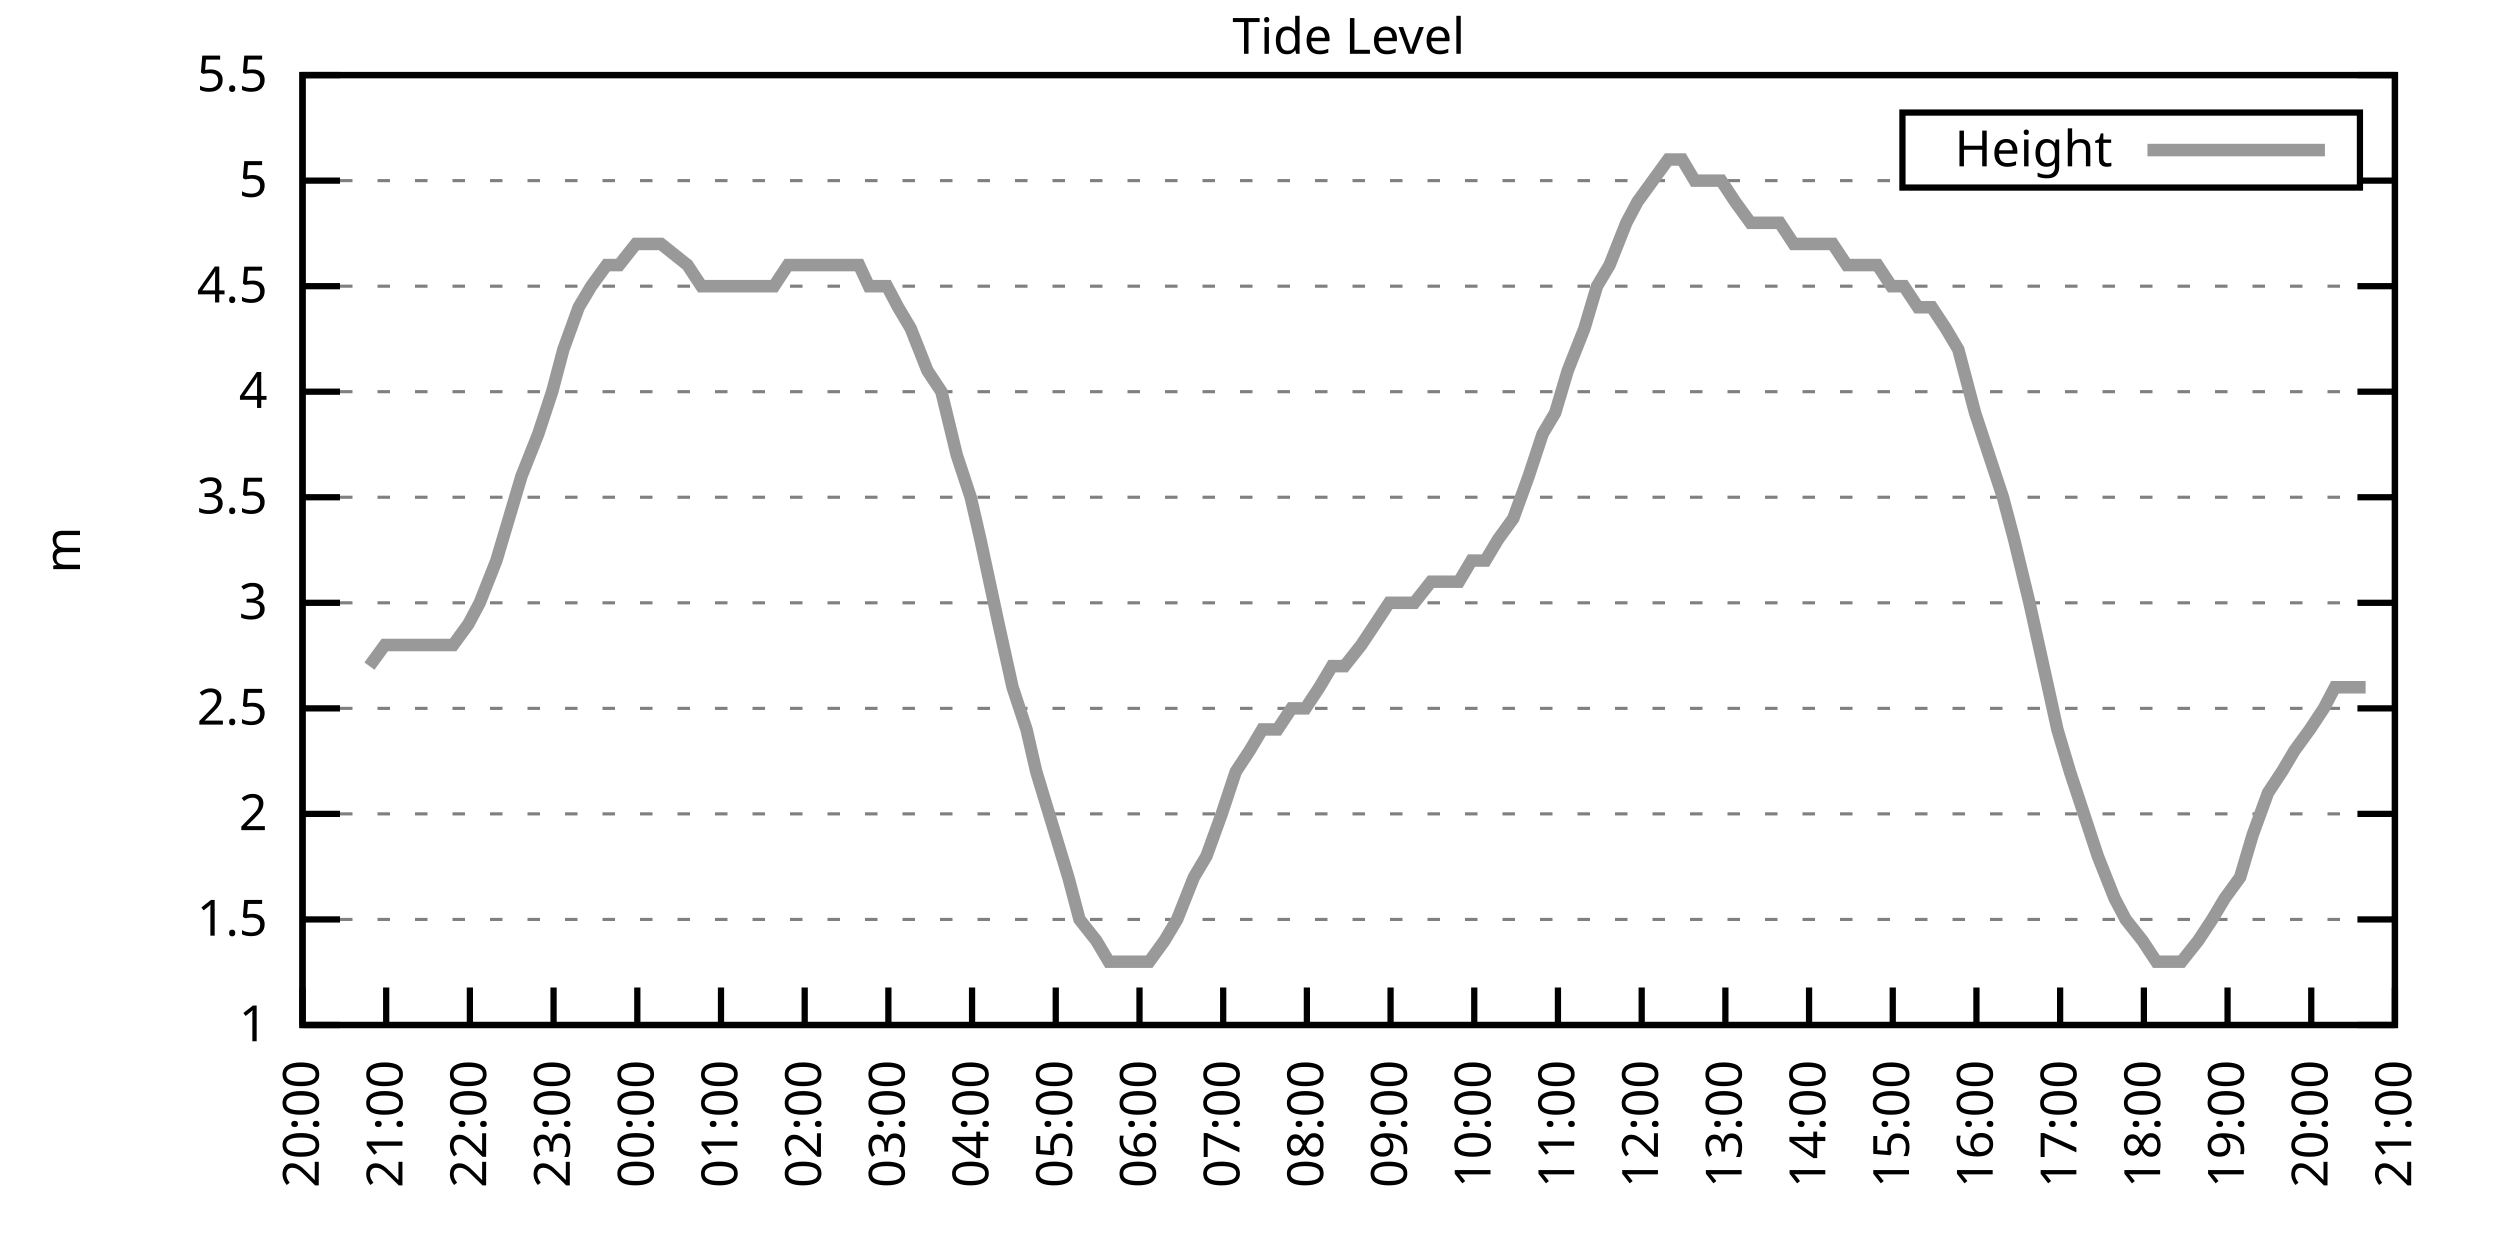
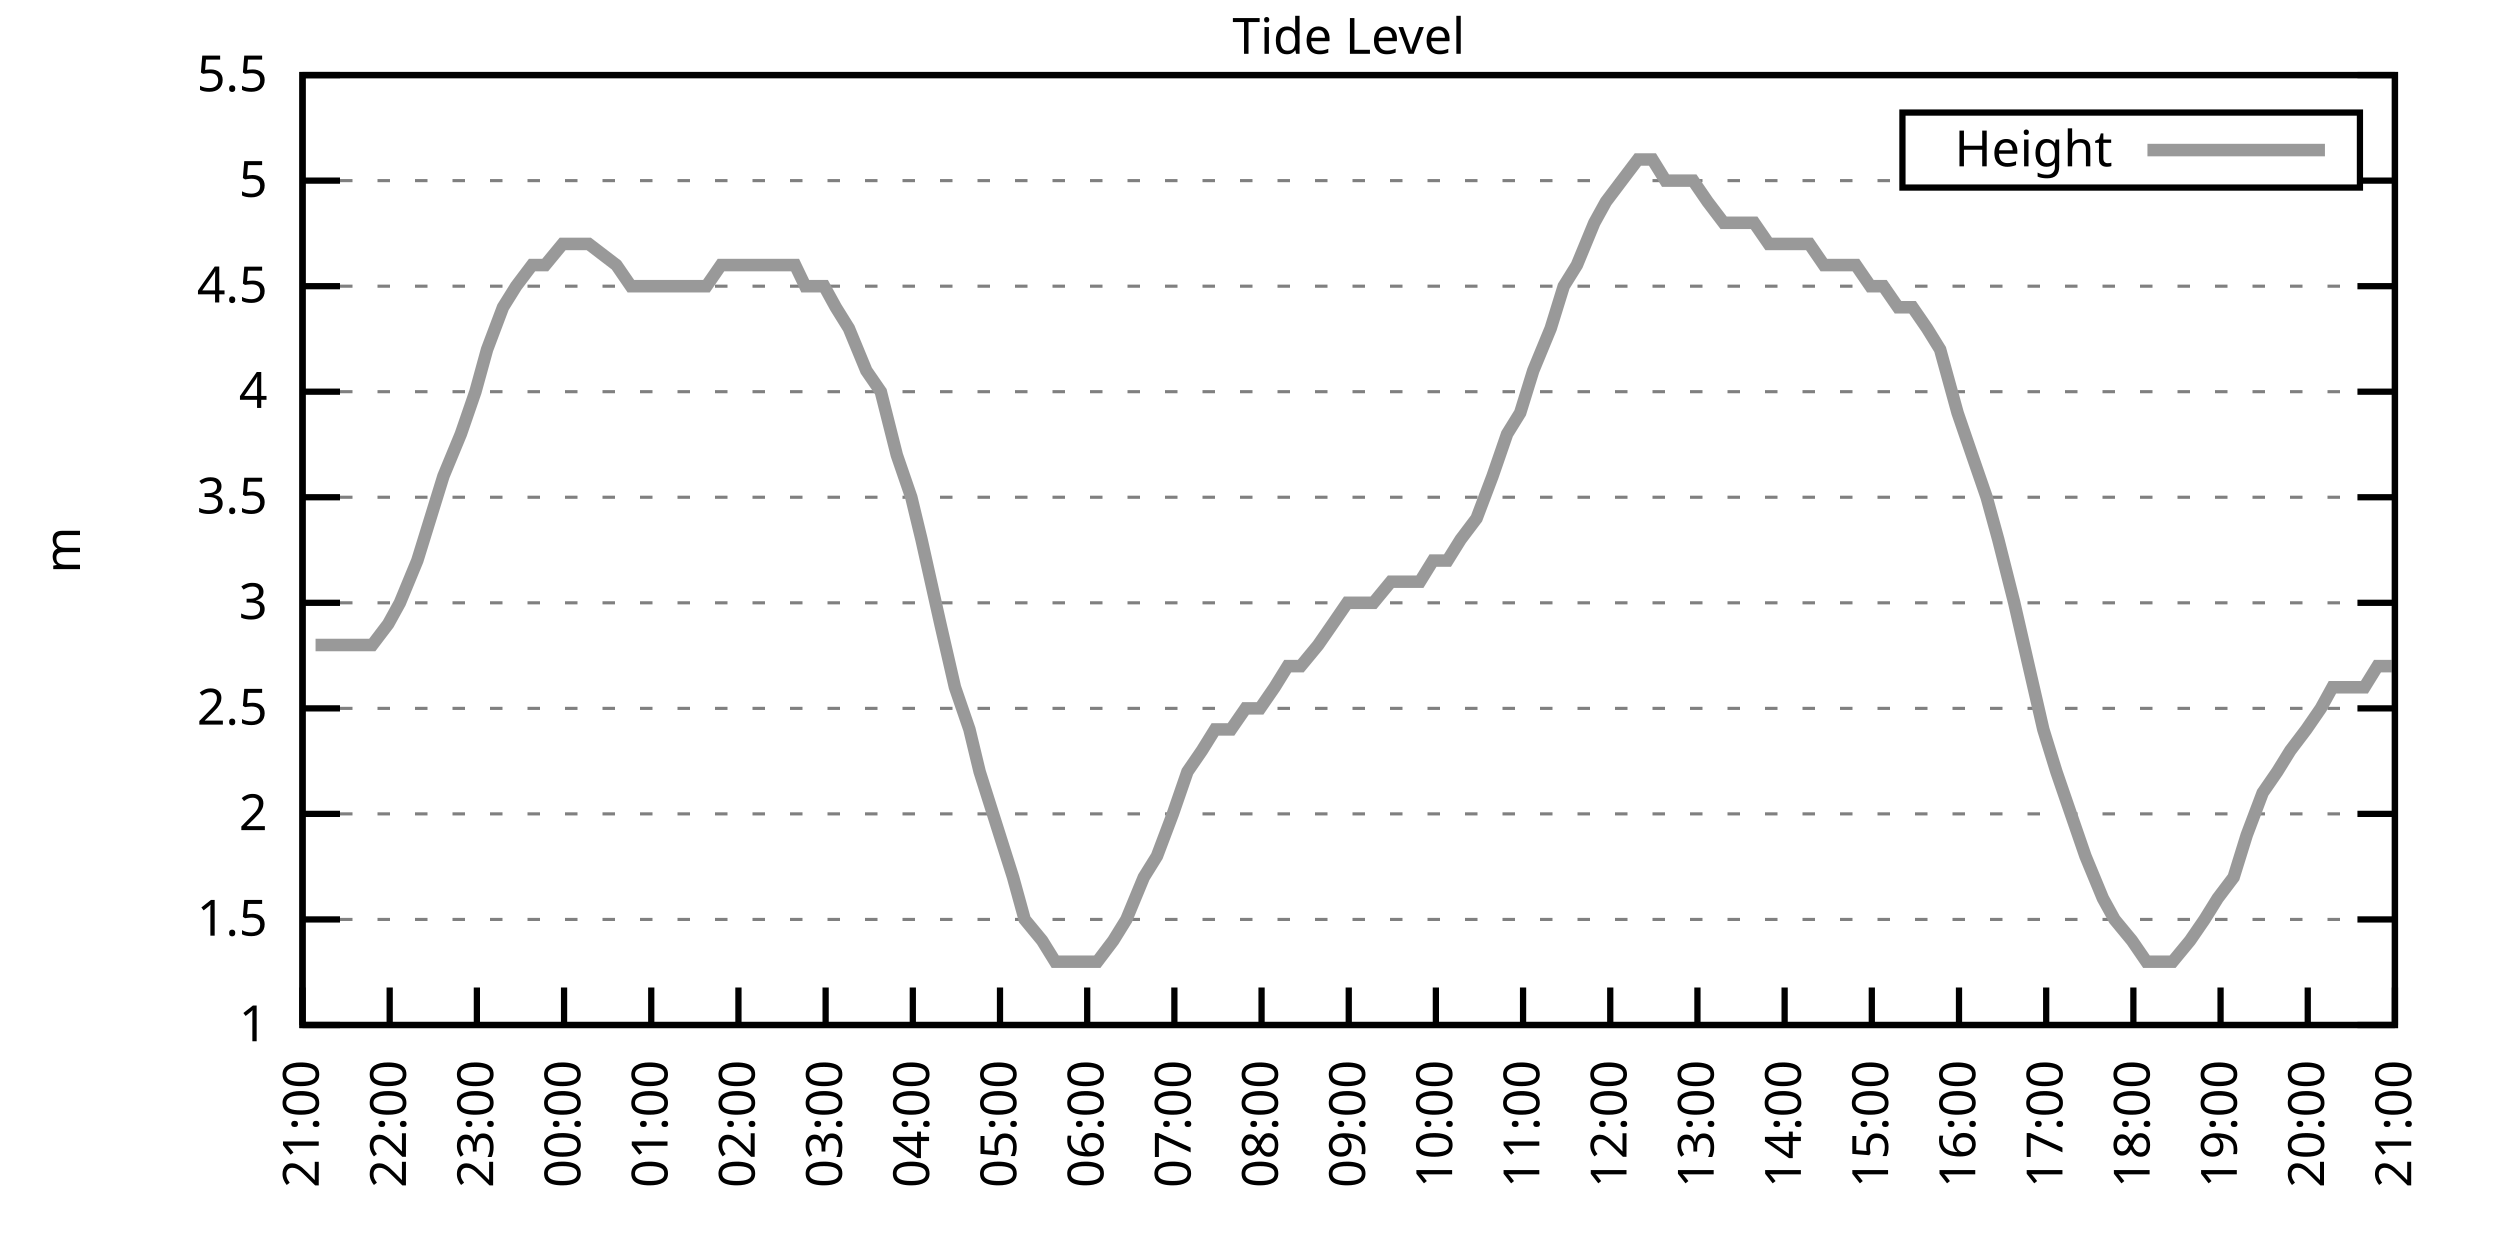
<svg xmlns="http://www.w3.org/2000/svg" xmlns:xlink="http://www.w3.org/1999/xlink" width="400" height="200" viewBox="0 0 400 200">
  <g id="gnuplot_canvas">
    <rect x="0" y="0" width="400" height="200" fill="none" />
    <defs>
      <circle id="gpDot" r="0.5" stroke-width="0.5" stroke="currentColor" />
      <path id="gpPt0" stroke-width="0.333" stroke="currentColor" d="M-1,0 h2 M0,-1 v2" />
      <path id="gpPt1" stroke-width="0.333" stroke="currentColor" d="M-1,-1 L1,1 M1,-1 L-1,1" />
      <path id="gpPt2" stroke-width="0.333" stroke="currentColor" d="M-1,0 L1,0 M0,-1 L0,1 M-1,-1 L1,1 M-1,1 L1,-1" />
      <rect id="gpPt3" stroke-width="0.333" stroke="currentColor" x="-1" y="-1" width="2" height="2" />
      <rect id="gpPt4" stroke-width="0.333" stroke="currentColor" fill="currentColor" x="-1" y="-1" width="2" height="2" />
      <circle id="gpPt5" stroke-width="0.333" stroke="currentColor" cx="0" cy="0" r="1" />
      <use xlink:href="#gpPt5" id="gpPt6" fill="currentColor" stroke="none" />
      <path id="gpPt7" stroke-width="0.333" stroke="currentColor" d="M0,-1.33 L-1.33,0.67 L1.33,0.67 z" />
      <use xlink:href="#gpPt7" id="gpPt8" fill="currentColor" stroke="none" />
      <use xlink:href="#gpPt7" id="gpPt9" stroke="currentColor" transform="rotate(180)" />
      <use xlink:href="#gpPt9" id="gpPt10" fill="currentColor" stroke="none" />
      <use xlink:href="#gpPt3" id="gpPt11" stroke="currentColor" transform="rotate(45)" />
      <use xlink:href="#gpPt11" id="gpPt12" fill="currentColor" stroke="none" />
      <path id="gpPt13" stroke-width="0.333" stroke="currentColor" d="M0,1.330 L1.265,0.411 L0.782,-1.067 L-0.782,-1.076 L-1.265,0.411 z" />
      <use xlink:href="#gpPt13" id="gpPt14" fill="currentColor" stroke="none" />
      <filter id="textbox" filterUnits="objectBoundingBox" x="0" y="0" height="1" width="1">
        <feFlood flood-color="white" flood-opacity="1" result="bgnd" />
        <feComposite in="SourceGraphic" in2="bgnd" operator="atop" />
      </filter>
      <filter id="greybox" filterUnits="objectBoundingBox" x="0" y="0" height="1" width="1">
        <feFlood flood-color="lightgrey" flood-opacity="1" result="grey" />
        <feComposite in="SourceGraphic" in2="grey" operator="atop" />
      </filter>
    </defs>
    <g fill="none" color="white" stroke="currentColor" stroke-width="1.00" stroke-linecap="butt" stroke-linejoin="miter">
</g>
    <g fill="none" color="black" stroke="currentColor" stroke-width="1.00" stroke-linecap="butt" stroke-linejoin="miter">
      <g stroke="none" shape-rendering="crispEdges">
        <polygon fill="rgb(255, 255, 255)" points="48.40,164.00 383.18,164.00 383.18,12.02 48.40,12.02 " />
      </g>
    </g>
    <g fill="none" color="black" stroke="currentColor" stroke-width="1.00" stroke-linecap="butt" stroke-linejoin="miter">
</g>
    <g fill="none" color="black" stroke="black" stroke-width="0.50" stroke-linecap="butt" stroke-linejoin="miter">
</g>
    <g fill="none" color="gray" stroke="currentColor" stroke-width="0.50" stroke-linecap="butt" stroke-linejoin="miter">
      <path stroke="gray" stroke-dasharray="2,4" class="gridline" d="M48.40,164.00 L383.19,164.00  " />
    </g>
    <g fill="none" color="gray" stroke="gray" stroke-width="1.00" stroke-linecap="butt" stroke-linejoin="miter">
</g>
    <g fill="none" color="black" stroke="currentColor" stroke-width="1.00" stroke-linecap="butt" stroke-linejoin="miter">
      <path stroke="black" d="M48.40,164.00 L54.40,164.00 M383.19,164.00 L377.19,164.00  " />
      <g transform="translate(42.80,166.60)" stroke="none" fill="black" font-family="Sans" font-size="8.00" text-anchor="end">
        <text>
          <tspan font-family="Sans"> 1</tspan>
        </text>
      </g>
    </g>
    <g fill="none" color="black" stroke="currentColor" stroke-width="1.00" stroke-linecap="butt" stroke-linejoin="miter">
</g>
    <g fill="none" color="black" stroke="black" stroke-width="0.50" stroke-linecap="butt" stroke-linejoin="miter">
</g>
    <g fill="none" color="gray" stroke="currentColor" stroke-width="0.50" stroke-linecap="butt" stroke-linejoin="miter">
      <path stroke="gray" stroke-dasharray="2,4" class="gridline" d="M48.40,147.11 L383.19,147.11  " />
    </g>
    <g fill="none" color="gray" stroke="gray" stroke-width="1.00" stroke-linecap="butt" stroke-linejoin="miter">
</g>
    <g fill="none" color="black" stroke="currentColor" stroke-width="1.00" stroke-linecap="butt" stroke-linejoin="miter">
      <path stroke="black" d="M48.40,147.11 L54.40,147.11 M383.19,147.11 L377.19,147.11  " />
      <g transform="translate(42.80,149.71)" stroke="none" fill="black" font-family="Sans" font-size="8.00" text-anchor="end">
        <text>
          <tspan font-family="Sans"> 1.5</tspan>
        </text>
      </g>
    </g>
    <g fill="none" color="black" stroke="currentColor" stroke-width="1.00" stroke-linecap="butt" stroke-linejoin="miter">
</g>
    <g fill="none" color="black" stroke="black" stroke-width="0.50" stroke-linecap="butt" stroke-linejoin="miter">
</g>
    <g fill="none" color="gray" stroke="currentColor" stroke-width="0.50" stroke-linecap="butt" stroke-linejoin="miter">
      <path stroke="gray" stroke-dasharray="2,4" class="gridline" d="M48.40,130.22 L383.19,130.22  " />
    </g>
    <g fill="none" color="gray" stroke="gray" stroke-width="1.00" stroke-linecap="butt" stroke-linejoin="miter">
</g>
    <g fill="none" color="black" stroke="currentColor" stroke-width="1.00" stroke-linecap="butt" stroke-linejoin="miter">
      <path stroke="black" d="M48.40,130.22 L54.40,130.22 M383.19,130.22 L377.19,130.22  " />
      <g transform="translate(42.80,132.82)" stroke="none" fill="black" font-family="Sans" font-size="8.00" text-anchor="end">
        <text>
          <tspan font-family="Sans"> 2</tspan>
        </text>
      </g>
    </g>
    <g fill="none" color="black" stroke="currentColor" stroke-width="1.00" stroke-linecap="butt" stroke-linejoin="miter">
</g>
    <g fill="none" color="black" stroke="black" stroke-width="0.50" stroke-linecap="butt" stroke-linejoin="miter">
</g>
    <g fill="none" color="gray" stroke="currentColor" stroke-width="0.50" stroke-linecap="butt" stroke-linejoin="miter">
      <path stroke="gray" stroke-dasharray="2,4" class="gridline" d="M48.40,113.34 L383.19,113.34  " />
    </g>
    <g fill="none" color="gray" stroke="gray" stroke-width="1.00" stroke-linecap="butt" stroke-linejoin="miter">
</g>
    <g fill="none" color="black" stroke="currentColor" stroke-width="1.00" stroke-linecap="butt" stroke-linejoin="miter">
      <path stroke="black" d="M48.40,113.34 L54.40,113.34 M383.19,113.34 L377.19,113.34  " />
      <g transform="translate(42.80,115.94)" stroke="none" fill="black" font-family="Sans" font-size="8.00" text-anchor="end">
        <text>
          <tspan font-family="Sans"> 2.5</tspan>
        </text>
      </g>
    </g>
    <g fill="none" color="black" stroke="currentColor" stroke-width="1.00" stroke-linecap="butt" stroke-linejoin="miter">
</g>
    <g fill="none" color="black" stroke="black" stroke-width="0.50" stroke-linecap="butt" stroke-linejoin="miter">
</g>
    <g fill="none" color="gray" stroke="currentColor" stroke-width="0.50" stroke-linecap="butt" stroke-linejoin="miter">
      <path stroke="gray" stroke-dasharray="2,4" class="gridline" d="M48.40,96.45 L383.19,96.45  " />
    </g>
    <g fill="none" color="gray" stroke="gray" stroke-width="1.00" stroke-linecap="butt" stroke-linejoin="miter">
</g>
    <g fill="none" color="black" stroke="currentColor" stroke-width="1.00" stroke-linecap="butt" stroke-linejoin="miter">
      <path stroke="black" d="M48.40,96.45 L54.40,96.45 M383.19,96.45 L377.19,96.45  " />
      <g transform="translate(42.80,99.05)" stroke="none" fill="black" font-family="Sans" font-size="8.00" text-anchor="end">
        <text>
          <tspan font-family="Sans"> 3</tspan>
        </text>
      </g>
    </g>
    <g fill="none" color="black" stroke="currentColor" stroke-width="1.00" stroke-linecap="butt" stroke-linejoin="miter">
</g>
    <g fill="none" color="black" stroke="black" stroke-width="0.50" stroke-linecap="butt" stroke-linejoin="miter">
</g>
    <g fill="none" color="gray" stroke="currentColor" stroke-width="0.50" stroke-linecap="butt" stroke-linejoin="miter">
      <path stroke="gray" stroke-dasharray="2,4" class="gridline" d="M48.40,79.56 L383.19,79.56  " />
    </g>
    <g fill="none" color="gray" stroke="gray" stroke-width="1.00" stroke-linecap="butt" stroke-linejoin="miter">
</g>
    <g fill="none" color="black" stroke="currentColor" stroke-width="1.00" stroke-linecap="butt" stroke-linejoin="miter">
      <path stroke="black" d="M48.40,79.56 L54.40,79.56 M383.19,79.56 L377.19,79.56  " />
      <g transform="translate(42.80,82.16)" stroke="none" fill="black" font-family="Sans" font-size="8.00" text-anchor="end">
        <text>
          <tspan font-family="Sans"> 3.5</tspan>
        </text>
      </g>
    </g>
    <g fill="none" color="black" stroke="currentColor" stroke-width="1.00" stroke-linecap="butt" stroke-linejoin="miter">
</g>
    <g fill="none" color="black" stroke="black" stroke-width="0.50" stroke-linecap="butt" stroke-linejoin="miter">
</g>
    <g fill="none" color="gray" stroke="currentColor" stroke-width="0.50" stroke-linecap="butt" stroke-linejoin="miter">
      <path stroke="gray" stroke-dasharray="2,4" class="gridline" d="M48.40,62.67 L383.19,62.67  " />
    </g>
    <g fill="none" color="gray" stroke="gray" stroke-width="1.00" stroke-linecap="butt" stroke-linejoin="miter">
</g>
    <g fill="none" color="black" stroke="currentColor" stroke-width="1.00" stroke-linecap="butt" stroke-linejoin="miter">
      <path stroke="black" d="M48.40,62.67 L54.40,62.67 M383.19,62.67 L377.19,62.67  " />
      <g transform="translate(42.80,65.27)" stroke="none" fill="black" font-family="Sans" font-size="8.00" text-anchor="end">
        <text>
          <tspan font-family="Sans"> 4</tspan>
        </text>
      </g>
    </g>
    <g fill="none" color="black" stroke="currentColor" stroke-width="1.00" stroke-linecap="butt" stroke-linejoin="miter">
</g>
    <g fill="none" color="black" stroke="black" stroke-width="0.50" stroke-linecap="butt" stroke-linejoin="miter">
</g>
    <g fill="none" color="gray" stroke="currentColor" stroke-width="0.50" stroke-linecap="butt" stroke-linejoin="miter">
      <path stroke="gray" stroke-dasharray="2,4" class="gridline" d="M48.40,45.79 L383.19,45.79  " />
    </g>
    <g fill="none" color="gray" stroke="gray" stroke-width="1.00" stroke-linecap="butt" stroke-linejoin="miter">
</g>
    <g fill="none" color="black" stroke="currentColor" stroke-width="1.00" stroke-linecap="butt" stroke-linejoin="miter">
      <path stroke="black" d="M48.40,45.79 L54.40,45.79 M383.19,45.79 L377.19,45.79  " />
      <g transform="translate(42.80,48.39)" stroke="none" fill="black" font-family="Sans" font-size="8.00" text-anchor="end">
        <text>
          <tspan font-family="Sans"> 4.5</tspan>
        </text>
      </g>
    </g>
    <g fill="none" color="black" stroke="currentColor" stroke-width="1.00" stroke-linecap="butt" stroke-linejoin="miter">
</g>
    <g fill="none" color="black" stroke="black" stroke-width="0.50" stroke-linecap="butt" stroke-linejoin="miter">
</g>
    <g fill="none" color="gray" stroke="currentColor" stroke-width="0.50" stroke-linecap="butt" stroke-linejoin="miter">
      <path stroke="gray" stroke-dasharray="2,4" class="gridline" d="M48.40,28.90 L304.39,28.90 M377.59,28.90 L383.19,28.90  " />
    </g>
    <g fill="none" color="gray" stroke="gray" stroke-width="1.00" stroke-linecap="butt" stroke-linejoin="miter">
</g>
    <g fill="none" color="black" stroke="currentColor" stroke-width="1.00" stroke-linecap="butt" stroke-linejoin="miter">
      <path stroke="black" d="M48.40,28.90 L54.40,28.90 M383.19,28.90 L377.19,28.90  " />
      <g transform="translate(42.80,31.50)" stroke="none" fill="black" font-family="Sans" font-size="8.00" text-anchor="end">
        <text>
          <tspan font-family="Sans"> 5</tspan>
        </text>
      </g>
    </g>
    <g fill="none" color="black" stroke="currentColor" stroke-width="1.00" stroke-linecap="butt" stroke-linejoin="miter">
</g>
    <g fill="none" color="black" stroke="black" stroke-width="0.50" stroke-linecap="butt" stroke-linejoin="miter">
</g>
    <g fill="none" color="gray" stroke="currentColor" stroke-width="0.50" stroke-linecap="butt" stroke-linejoin="miter">
      <path stroke="gray" stroke-dasharray="2,4" class="gridline" d="M48.40,12.01 L383.19,12.01  " />
    </g>
    <g fill="none" color="gray" stroke="gray" stroke-width="1.00" stroke-linecap="butt" stroke-linejoin="miter">
</g>
    <g fill="none" color="black" stroke="currentColor" stroke-width="1.00" stroke-linecap="butt" stroke-linejoin="miter">
      <path stroke="black" d="M48.40,12.01 L54.40,12.01 M383.19,12.01 L377.19,12.01  " />
      <g transform="translate(42.80,14.61)" stroke="none" fill="black" font-family="Sans" font-size="8.00" text-anchor="end">
        <text>
          <tspan font-family="Sans"> 5.5</tspan>
        </text>
      </g>
    </g>
    <g fill="none" color="black" stroke="currentColor" stroke-width="1.00" stroke-linecap="butt" stroke-linejoin="miter">
      <path stroke="black" d="M48.40,164.00 L48.40,158.00  " />
      <g transform="translate(51.00,169.60) rotate(270.00)" stroke="none" fill="black" font-family="Sans" font-size="8.00" text-anchor="end">
        <text>
-           <tspan font-family="Sans">20:00</tspan>
-         </text>
-       </g>
-     </g>
-     <g fill="none" color="black" stroke="currentColor" stroke-width="1.00" stroke-linecap="butt" stroke-linejoin="miter">
-       <path stroke="black" d="M61.79,164.00 L61.79,158.00  " />
-       <g transform="translate(64.39,169.60) rotate(270.00)" stroke="none" fill="black" font-family="Sans" font-size="8.00" text-anchor="end">
-         <text>
          <tspan font-family="Sans">21:00</tspan>
        </text>
      </g>
    </g>
    <g fill="none" color="black" stroke="currentColor" stroke-width="1.00" stroke-linecap="butt" stroke-linejoin="miter">
-       <path stroke="black" d="M75.18,164.00 L75.18,158.00  " />
-       <g transform="translate(77.78,169.60) rotate(270.00)" stroke="none" fill="black" font-family="Sans" font-size="8.00" text-anchor="end">
+       <path stroke="black" d="M62.35,164.00 L62.35,158.00  " />
+       <g transform="translate(64.95,169.60) rotate(270.00)" stroke="none" fill="black" font-family="Sans" font-size="8.00" text-anchor="end">
        <text>
          <tspan font-family="Sans">22:00</tspan>
        </text>
      </g>
    </g>
    <g fill="none" color="black" stroke="currentColor" stroke-width="1.00" stroke-linecap="butt" stroke-linejoin="miter">
-       <path stroke="black" d="M88.57,164.00 L88.57,158.00  " />
-       <g transform="translate(91.17,169.60) rotate(270.00)" stroke="none" fill="black" font-family="Sans" font-size="8.00" text-anchor="end">
+       <path stroke="black" d="M76.30,164.00 L76.30,158.00  " />
+       <g transform="translate(78.90,169.60) rotate(270.00)" stroke="none" fill="black" font-family="Sans" font-size="8.00" text-anchor="end">
        <text>
          <tspan font-family="Sans">23:00</tspan>
        </text>
      </g>
    </g>
    <g fill="none" color="black" stroke="currentColor" stroke-width="1.00" stroke-linecap="butt" stroke-linejoin="miter">
-       <path stroke="black" d="M101.97,164.00 L101.97,158.00  " />
-       <g transform="translate(104.57,169.60) rotate(270.00)" stroke="none" fill="black" font-family="Sans" font-size="8.00" text-anchor="end">
+       <path stroke="black" d="M90.25,164.00 L90.25,158.00  " />
+       <g transform="translate(92.85,169.60) rotate(270.00)" stroke="none" fill="black" font-family="Sans" font-size="8.00" text-anchor="end">
        <text>
          <tspan font-family="Sans">00:00</tspan>
        </text>
      </g>
    </g>
    <g fill="none" color="black" stroke="currentColor" stroke-width="1.00" stroke-linecap="butt" stroke-linejoin="miter">
-       <path stroke="black" d="M115.36,164.00 L115.36,158.00  " />
-       <g transform="translate(117.96,169.60) rotate(270.00)" stroke="none" fill="black" font-family="Sans" font-size="8.00" text-anchor="end">
+       <path stroke="black" d="M104.20,164.00 L104.20,158.00  " />
+       <g transform="translate(106.80,169.60) rotate(270.00)" stroke="none" fill="black" font-family="Sans" font-size="8.00" text-anchor="end">
        <text>
          <tspan font-family="Sans">01:00</tspan>
        </text>
      </g>
    </g>
    <g fill="none" color="black" stroke="currentColor" stroke-width="1.00" stroke-linecap="butt" stroke-linejoin="miter">
-       <path stroke="black" d="M128.75,164.00 L128.75,158.00  " />
-       <g transform="translate(131.35,169.60) rotate(270.00)" stroke="none" fill="black" font-family="Sans" font-size="8.00" text-anchor="end">
+       <path stroke="black" d="M118.15,164.00 L118.15,158.00  " />
+       <g transform="translate(120.75,169.60) rotate(270.00)" stroke="none" fill="black" font-family="Sans" font-size="8.00" text-anchor="end">
        <text>
          <tspan font-family="Sans">02:00</tspan>
        </text>
      </g>
    </g>
    <g fill="none" color="black" stroke="currentColor" stroke-width="1.00" stroke-linecap="butt" stroke-linejoin="miter">
-       <path stroke="black" d="M142.14,164.00 L142.14,158.00  " />
-       <g transform="translate(144.74,169.60) rotate(270.00)" stroke="none" fill="black" font-family="Sans" font-size="8.00" text-anchor="end">
+       <path stroke="black" d="M132.10,164.00 L132.10,158.00  " />
+       <g transform="translate(134.70,169.60) rotate(270.00)" stroke="none" fill="black" font-family="Sans" font-size="8.00" text-anchor="end">
        <text>
          <tspan font-family="Sans">03:00</tspan>
        </text>
      </g>
    </g>
    <g fill="none" color="black" stroke="currentColor" stroke-width="1.00" stroke-linecap="butt" stroke-linejoin="miter">
-       <path stroke="black" d="M155.53,164.00 L155.53,158.00  " />
-       <g transform="translate(158.13,169.60) rotate(270.00)" stroke="none" fill="black" font-family="Sans" font-size="8.00" text-anchor="end">
+       <path stroke="black" d="M146.05,164.00 L146.05,158.00  " />
+       <g transform="translate(148.65,169.60) rotate(270.00)" stroke="none" fill="black" font-family="Sans" font-size="8.00" text-anchor="end">
        <text>
          <tspan font-family="Sans">04:00</tspan>
        </text>
      </g>
    </g>
    <g fill="none" color="black" stroke="currentColor" stroke-width="1.00" stroke-linecap="butt" stroke-linejoin="miter">
-       <path stroke="black" d="M168.92,164.00 L168.92,158.00  " />
-       <g transform="translate(171.52,169.60) rotate(270.00)" stroke="none" fill="black" font-family="Sans" font-size="8.00" text-anchor="end">
+       <path stroke="black" d="M160.00,164.00 L160.00,158.00  " />
+       <g transform="translate(162.60,169.60) rotate(270.00)" stroke="none" fill="black" font-family="Sans" font-size="8.00" text-anchor="end">
        <text>
          <tspan font-family="Sans">05:00</tspan>
        </text>
      </g>
    </g>
    <g fill="none" color="black" stroke="currentColor" stroke-width="1.00" stroke-linecap="butt" stroke-linejoin="miter">
-       <path stroke="black" d="M182.32,164.00 L182.32,158.00  " />
-       <g transform="translate(184.92,169.60) rotate(270.00)" stroke="none" fill="black" font-family="Sans" font-size="8.00" text-anchor="end">
+       <path stroke="black" d="M173.95,164.00 L173.95,158.00  " />
+       <g transform="translate(176.55,169.60) rotate(270.00)" stroke="none" fill="black" font-family="Sans" font-size="8.00" text-anchor="end">
        <text>
          <tspan font-family="Sans">06:00</tspan>
        </text>
      </g>
    </g>
    <g fill="none" color="black" stroke="currentColor" stroke-width="1.00" stroke-linecap="butt" stroke-linejoin="miter">
-       <path stroke="black" d="M195.71,164.00 L195.71,158.00  " />
-       <g transform="translate(198.31,169.60) rotate(270.00)" stroke="none" fill="black" font-family="Sans" font-size="8.00" text-anchor="end">
+       <path stroke="black" d="M187.90,164.00 L187.90,158.00  " />
+       <g transform="translate(190.50,169.60) rotate(270.00)" stroke="none" fill="black" font-family="Sans" font-size="8.00" text-anchor="end">
        <text>
          <tspan font-family="Sans">07:00</tspan>
        </text>
      </g>
    </g>
    <g fill="none" color="black" stroke="currentColor" stroke-width="1.00" stroke-linecap="butt" stroke-linejoin="miter">
-       <path stroke="black" d="M209.10,164.00 L209.10,158.00  " />
-       <g transform="translate(211.70,169.60) rotate(270.00)" stroke="none" fill="black" font-family="Sans" font-size="8.00" text-anchor="end">
+       <path stroke="black" d="M201.85,164.00 L201.85,158.00  " />
+       <g transform="translate(204.45,169.60) rotate(270.00)" stroke="none" fill="black" font-family="Sans" font-size="8.00" text-anchor="end">
        <text>
          <tspan font-family="Sans">08:00</tspan>
        </text>
      </g>
    </g>
    <g fill="none" color="black" stroke="currentColor" stroke-width="1.00" stroke-linecap="butt" stroke-linejoin="miter">
-       <path stroke="black" d="M222.49,164.00 L222.49,158.00  " />
-       <g transform="translate(225.09,169.60) rotate(270.00)" stroke="none" fill="black" font-family="Sans" font-size="8.00" text-anchor="end">
+       <path stroke="black" d="M215.80,164.00 L215.80,158.00  " />
+       <g transform="translate(218.40,169.60) rotate(270.00)" stroke="none" fill="black" font-family="Sans" font-size="8.00" text-anchor="end">
        <text>
          <tspan font-family="Sans">09:00</tspan>
        </text>
      </g>
    </g>
    <g fill="none" color="black" stroke="currentColor" stroke-width="1.00" stroke-linecap="butt" stroke-linejoin="miter">
-       <path stroke="black" d="M235.88,164.00 L235.88,158.00  " />
-       <g transform="translate(238.48,169.60) rotate(270.00)" stroke="none" fill="black" font-family="Sans" font-size="8.00" text-anchor="end">
+       <path stroke="black" d="M229.74,164.00 L229.74,158.00  " />
+       <g transform="translate(232.34,169.60) rotate(270.00)" stroke="none" fill="black" font-family="Sans" font-size="8.00" text-anchor="end">
        <text>
          <tspan font-family="Sans">10:00</tspan>
        </text>
      </g>
    </g>
    <g fill="none" color="black" stroke="currentColor" stroke-width="1.00" stroke-linecap="butt" stroke-linejoin="miter">
-       <path stroke="black" d="M249.27,164.00 L249.27,158.00  " />
-       <g transform="translate(251.87,169.60) rotate(270.00)" stroke="none" fill="black" font-family="Sans" font-size="8.00" text-anchor="end">
+       <path stroke="black" d="M243.69,164.00 L243.69,158.00  " />
+       <g transform="translate(246.29,169.60) rotate(270.00)" stroke="none" fill="black" font-family="Sans" font-size="8.00" text-anchor="end">
        <text>
          <tspan font-family="Sans">11:00</tspan>
        </text>
      </g>
    </g>
    <g fill="none" color="black" stroke="currentColor" stroke-width="1.00" stroke-linecap="butt" stroke-linejoin="miter">
-       <path stroke="black" d="M262.67,164.00 L262.67,158.00  " />
-       <g transform="translate(265.27,169.60) rotate(270.00)" stroke="none" fill="black" font-family="Sans" font-size="8.00" text-anchor="end">
+       <path stroke="black" d="M257.64,164.00 L257.64,158.00  " />
+       <g transform="translate(260.24,169.60) rotate(270.00)" stroke="none" fill="black" font-family="Sans" font-size="8.00" text-anchor="end">
        <text>
          <tspan font-family="Sans">12:00</tspan>
        </text>
      </g>
    </g>
    <g fill="none" color="black" stroke="currentColor" stroke-width="1.00" stroke-linecap="butt" stroke-linejoin="miter">
-       <path stroke="black" d="M276.06,164.00 L276.06,158.00  " />
-       <g transform="translate(278.66,169.60) rotate(270.00)" stroke="none" fill="black" font-family="Sans" font-size="8.00" text-anchor="end">
+       <path stroke="black" d="M271.59,164.00 L271.59,158.00  " />
+       <g transform="translate(274.19,169.60) rotate(270.00)" stroke="none" fill="black" font-family="Sans" font-size="8.00" text-anchor="end">
        <text>
          <tspan font-family="Sans">13:00</tspan>
        </text>
      </g>
    </g>
    <g fill="none" color="black" stroke="currentColor" stroke-width="1.00" stroke-linecap="butt" stroke-linejoin="miter">
-       <path stroke="black" d="M289.45,164.00 L289.45,158.00  " />
-       <g transform="translate(292.05,169.60) rotate(270.00)" stroke="none" fill="black" font-family="Sans" font-size="8.00" text-anchor="end">
+       <path stroke="black" d="M285.54,164.00 L285.54,158.00  " />
+       <g transform="translate(288.14,169.60) rotate(270.00)" stroke="none" fill="black" font-family="Sans" font-size="8.00" text-anchor="end">
        <text>
          <tspan font-family="Sans">14:00</tspan>
        </text>
      </g>
    </g>
    <g fill="none" color="black" stroke="currentColor" stroke-width="1.00" stroke-linecap="butt" stroke-linejoin="miter">
-       <path stroke="black" d="M302.84,164.00 L302.84,158.00  " />
-       <g transform="translate(305.44,169.60) rotate(270.00)" stroke="none" fill="black" font-family="Sans" font-size="8.00" text-anchor="end">
+       <path stroke="black" d="M299.49,164.00 L299.49,158.00  " />
+       <g transform="translate(302.09,169.60) rotate(270.00)" stroke="none" fill="black" font-family="Sans" font-size="8.00" text-anchor="end">
        <text>
          <tspan font-family="Sans">15:00</tspan>
        </text>
      </g>
    </g>
    <g fill="none" color="black" stroke="currentColor" stroke-width="1.00" stroke-linecap="butt" stroke-linejoin="miter">
-       <path stroke="black" d="M316.23,164.00 L316.23,158.00  " />
-       <g transform="translate(318.83,169.60) rotate(270.00)" stroke="none" fill="black" font-family="Sans" font-size="8.00" text-anchor="end">
+       <path stroke="black" d="M313.44,164.00 L313.44,158.00  " />
+       <g transform="translate(316.04,169.60) rotate(270.00)" stroke="none" fill="black" font-family="Sans" font-size="8.00" text-anchor="end">
        <text>
          <tspan font-family="Sans">16:00</tspan>
        </text>
      </g>
    </g>
    <g fill="none" color="black" stroke="currentColor" stroke-width="1.00" stroke-linecap="butt" stroke-linejoin="miter">
-       <path stroke="black" d="M329.62,164.00 L329.62,158.00  " />
-       <g transform="translate(332.22,169.60) rotate(270.00)" stroke="none" fill="black" font-family="Sans" font-size="8.00" text-anchor="end">
+       <path stroke="black" d="M327.39,164.00 L327.39,158.00  " />
+       <g transform="translate(329.99,169.60) rotate(270.00)" stroke="none" fill="black" font-family="Sans" font-size="8.00" text-anchor="end">
        <text>
          <tspan font-family="Sans">17:00</tspan>
        </text>
      </g>
    </g>
    <g fill="none" color="black" stroke="currentColor" stroke-width="1.00" stroke-linecap="butt" stroke-linejoin="miter">
-       <path stroke="black" d="M343.02,164.00 L343.02,158.00  " />
-       <g transform="translate(345.62,169.60) rotate(270.00)" stroke="none" fill="black" font-family="Sans" font-size="8.00" text-anchor="end">
+       <path stroke="black" d="M341.34,164.00 L341.34,158.00  " />
+       <g transform="translate(343.94,169.60) rotate(270.00)" stroke="none" fill="black" font-family="Sans" font-size="8.00" text-anchor="end">
        <text>
          <tspan font-family="Sans">18:00</tspan>
        </text>
      </g>
    </g>
    <g fill="none" color="black" stroke="currentColor" stroke-width="1.00" stroke-linecap="butt" stroke-linejoin="miter">
-       <path stroke="black" d="M356.41,164.00 L356.41,158.00  " />
-       <g transform="translate(359.01,169.60) rotate(270.00)" stroke="none" fill="black" font-family="Sans" font-size="8.00" text-anchor="end">
+       <path stroke="black" d="M355.29,164.00 L355.29,158.00  " />
+       <g transform="translate(357.89,169.60) rotate(270.00)" stroke="none" fill="black" font-family="Sans" font-size="8.00" text-anchor="end">
        <text>
          <tspan font-family="Sans">19:00</tspan>
        </text>
      </g>
    </g>
    <g fill="none" color="black" stroke="currentColor" stroke-width="1.00" stroke-linecap="butt" stroke-linejoin="miter">
-       <path stroke="black" d="M369.80,164.00 L369.80,158.00  " />
-       <g transform="translate(372.40,169.60) rotate(270.00)" stroke="none" fill="black" font-family="Sans" font-size="8.00" text-anchor="end">
+       <path stroke="black" d="M369.24,164.00 L369.24,158.00  " />
+       <g transform="translate(371.84,169.60) rotate(270.00)" stroke="none" fill="black" font-family="Sans" font-size="8.00" text-anchor="end">
        <text>
          <tspan font-family="Sans">20:00</tspan>
        </text>
      </g>
    </g>
    <g fill="none" color="black" stroke="currentColor" stroke-width="1.00" stroke-linecap="butt" stroke-linejoin="miter">
      <path stroke="black" d="M383.19,164.00 L383.19,158.00  " />
      <g transform="translate(385.79,169.60) rotate(270.00)" stroke="none" fill="black" font-family="Sans" font-size="8.00" text-anchor="end">
        <text>
          <tspan font-family="Sans">21:00</tspan>
        </text>
      </g>
    </g>
    <g fill="none" color="black" stroke="currentColor" stroke-width="1.00" stroke-linecap="butt" stroke-linejoin="miter">
</g>
    <g fill="none" color="black" stroke="currentColor" stroke-width="1.00" stroke-linecap="butt" stroke-linejoin="miter">
      <path stroke="black" d="M48.40,12.01 L48.40,164.00 L383.19,164.00 L383.19,12.01 L48.40,12.01 Z  " />
    </g>
    <g fill="none" color="black" stroke="currentColor" stroke-width="1.00" stroke-linecap="butt" stroke-linejoin="miter">
</g>
    <g fill="none" color="black" stroke="currentColor" stroke-width="1.00" stroke-linecap="butt" stroke-linejoin="miter">
      <path stroke="black" d="M304.39,30.01 L304.39,18.01 L377.59,18.01 L377.59,30.01 L304.39,30.01 Z  " />
    </g>
    <g id="Tide_level_plot_1">
      <g fill="none" color="white" stroke="black" stroke-width="2.00" stroke-linecap="butt" stroke-linejoin="miter">
</g>
      <g fill="none" color="black" stroke="currentColor" stroke-width="2.00" stroke-linecap="butt" stroke-linejoin="miter">
        <g transform="translate(337.99,26.61)" stroke="none" fill="black" font-family="Sans" font-size="8.00" text-anchor="end">
          <text>
            <tspan font-family="Sans">Height</tspan>
          </text>
        </g>
      </g>
      <g fill="none" color="black" stroke="currentColor" stroke-width="2.00" stroke-linecap="butt" stroke-linejoin="miter">
-         <path stroke="rgb(153, 153, 153)" d="M343.59,24.01 L371.99,24.01 M59.11,106.58 L61.57,103.20 L63.80,103.20 L65.59,103.20 L68.04,103.20 L70.50,103.20   L72.50,103.20 L74.96,99.83 L76.75,96.45 L79.42,89.69 L81.43,82.94 L83.44,76.18 L86.12,69.43 L88.35,62.67   L90.14,55.92 L92.59,49.16 L94.60,45.79 L97.06,42.41 L99.06,42.41 L101.74,39.03 L103.75,39.03 L105.76,39.03   L110.00,42.41 L112.23,45.79 L114.69,45.79 L116.70,45.79 L119.60,45.79 L121.38,45.79 L123.84,45.79 L126.07,42.41   L128.53,42.41 L130.76,42.41 L132.54,42.41 L134.55,42.41 L137.45,42.41 L139.02,45.79 L141.92,45.79 L143.70,49.16   L145.71,52.54 L148.39,59.30 L150.62,62.67 L153.08,72.81 L155.31,79.56 L156.87,86.32 L159.77,99.83 L162.01,109.96   L164.24,116.71 L165.80,123.47 L170.93,140.36 L172.72,147.11 L175.40,150.49 L177.41,153.87 L179.86,153.87 L181.87,153.87   L183.88,153.87 L186.33,150.49 L188.34,147.11 L191.02,140.36 L193.03,136.98 L195.48,130.22 L197.72,123.47 L199.95,120.09   L201.96,116.71 L204.41,116.71 L206.64,113.34 L208.88,113.34 L211.11,109.96 L213.12,106.58 L215.13,106.58 L217.80,103.20   L220.04,99.83 L222.27,96.45 L224.28,96.45 L226.29,96.45 L228.96,93.07 L230.97,93.07 L233.43,93.07 L235.44,89.69   L237.67,89.69 L239.68,86.32 L242.13,82.94 L244.59,76.18 L246.82,69.43 L248.83,66.05 L250.84,59.30 L253.51,52.54   L255.52,45.79 L257.53,42.41 L260.21,35.65 L262.00,32.28 L264.45,28.90 L266.91,25.52 L269.14,25.52 L271.15,28.90   L273.38,28.90 L275.39,28.90 L277.62,32.28 L280.07,35.65 L282.53,35.65 L284.76,35.65 L286.99,39.03 L289.23,39.03   L291.46,39.03 L293.24,39.03 L295.48,42.41 L297.93,42.41 L300.39,42.41 L302.62,45.79 L304.63,45.79 L306.86,49.16   L309.09,49.16 L311.32,52.54 L313.33,55.92 L316.01,66.05 L318.24,72.81 L320.47,79.56 L322.26,86.32 L324.71,96.45   L326.95,106.58 L329.18,116.71 L331.19,123.47 L333.42,130.22 L335.65,136.98 L338.33,143.73 L340.11,147.11 L342.79,150.49   L345.02,153.87 L347.26,153.87 L349.04,153.87 L351.72,150.49 L353.95,147.11 L355.96,143.73 L358.42,140.36 L360.42,133.60   L362.88,126.85 L365.11,123.47 L367.12,120.09 L369.58,116.71 L371.81,113.34 L373.59,109.96 L375.60,109.96 L378.50,109.96    " />
+         <path stroke="rgb(153, 153, 153)" d="M343.59,24.01 L371.99,24.01 M50.49,103.20 L52.35,103.20 L54.91,103.20 L57.47,103.20 L59.56,103.20 L62.12,99.83   L63.98,96.45 L66.77,89.69 L68.86,82.94 L70.95,76.18 L73.74,69.43 L76.07,62.67 L77.93,55.92 L80.48,49.16   L82.58,45.79 L85.13,42.41 L87.23,42.41 L90.02,39.03 L92.11,39.03 L94.20,39.03 L98.62,42.41 L100.94,45.79   L103.50,45.79 L105.59,45.79 L108.62,45.79 L110.48,45.79 L113.03,45.79 L115.36,42.41 L117.92,42.41 L120.24,42.41   L122.10,42.41 L124.19,42.41 L127.22,42.41 L128.84,45.79 L131.87,45.79 L133.72,49.16 L135.82,52.54 L138.61,59.30   L140.93,62.67 L143.49,72.81 L145.81,79.56 L147.44,86.32 L150.46,99.83 L152.79,109.96 L155.11,116.71 L156.74,123.47   L162.09,140.36 L163.95,147.11 L166.74,150.49 L168.83,153.87 L171.39,153.87 L173.48,153.87 L175.57,153.87 L178.13,150.49   L180.22,147.11 L183.01,140.36 L185.11,136.98 L187.66,130.22 L189.99,123.47 L192.31,120.09 L194.41,116.71 L196.96,116.71   L199.29,113.34 L201.61,113.34 L203.94,109.96 L206.03,106.58 L208.12,106.58 L210.91,103.20 L213.24,99.83 L215.56,96.45   L217.65,96.45 L219.75,96.45 L222.54,93.07 L224.63,93.07 L227.19,93.07 L229.28,89.69 L231.60,89.69 L233.70,86.32   L236.25,82.94 L238.81,76.18 L241.14,69.43 L243.23,66.05 L245.32,59.30 L248.11,52.54 L250.20,45.79 L252.30,42.41   L255.09,35.65 L256.95,32.28 L259.50,28.90 L262.06,25.52 L264.39,25.52 L266.48,28.90 L268.80,28.90 L270.90,28.90   L273.22,32.28 L275.78,35.65 L278.34,35.65 L280.66,35.65 L282.99,39.03 L285.31,39.03 L287.64,39.03 L289.50,39.03   L291.82,42.41 L294.38,42.41 L296.94,42.41 L299.26,45.79 L301.35,45.79 L303.68,49.16 L306.00,49.16 L308.33,52.54   L310.42,55.92 L313.21,66.05 L315.53,72.81 L317.86,79.56 L319.72,86.32 L322.28,96.45 L324.60,106.58 L326.93,116.71   L329.02,123.47 L331.34,130.22 L333.67,136.98 L336.46,143.73 L338.32,147.11 L341.11,150.49 L343.43,153.87 L345.76,153.87   L347.62,153.87 L350.41,150.49 L352.73,147.11 L354.83,143.73 L357.38,140.36 L359.48,133.60 L362.03,126.85 L364.36,123.47   L366.45,120.09 L369.01,116.71 L371.33,113.34 L373.19,109.96 L375.29,109.96 L378.31,109.96 L380.40,106.58 L382.73,106.58    " />
      </g>
    </g>
    <g fill="none" color="black" stroke="currentColor" stroke-width="2.00" stroke-linecap="butt" stroke-linejoin="miter">
</g>
    <g fill="none" color="black" stroke="black" stroke-width="1.00" stroke-linecap="butt" stroke-linejoin="miter">
</g>
    <g fill="none" color="black" stroke="currentColor" stroke-width="1.00" stroke-linecap="butt" stroke-linejoin="miter">
      <path stroke="black" d="M48.40,12.01 L48.40,164.00 L383.19,164.00 L383.19,12.01 L48.40,12.01 Z  " />
      <g transform="translate(12.80,88.01) rotate(270.00)" stroke="none" fill="black" font-family="Sans" font-size="8.00" text-anchor="middle">
        <text>
          <tspan font-family="Sans">m</tspan>
        </text>
      </g>
    </g>
    <g fill="none" color="black" stroke="currentColor" stroke-width="1.00" stroke-linecap="butt" stroke-linejoin="miter">
</g>
    <g fill="none" color="black" stroke="currentColor" stroke-width="1.00" stroke-linecap="butt" stroke-linejoin="miter">
      <g transform="translate(215.79,8.61)" stroke="none" fill="black" font-family="Sans" font-size="8.00" text-anchor="middle">
        <text>
          <tspan font-family="Sans">Tide Level</tspan>
        </text>
      </g>
    </g>
    <g fill="none" color="black" stroke="currentColor" stroke-width="1.00" stroke-linecap="butt" stroke-linejoin="miter">
</g>
  </g>
</svg>
